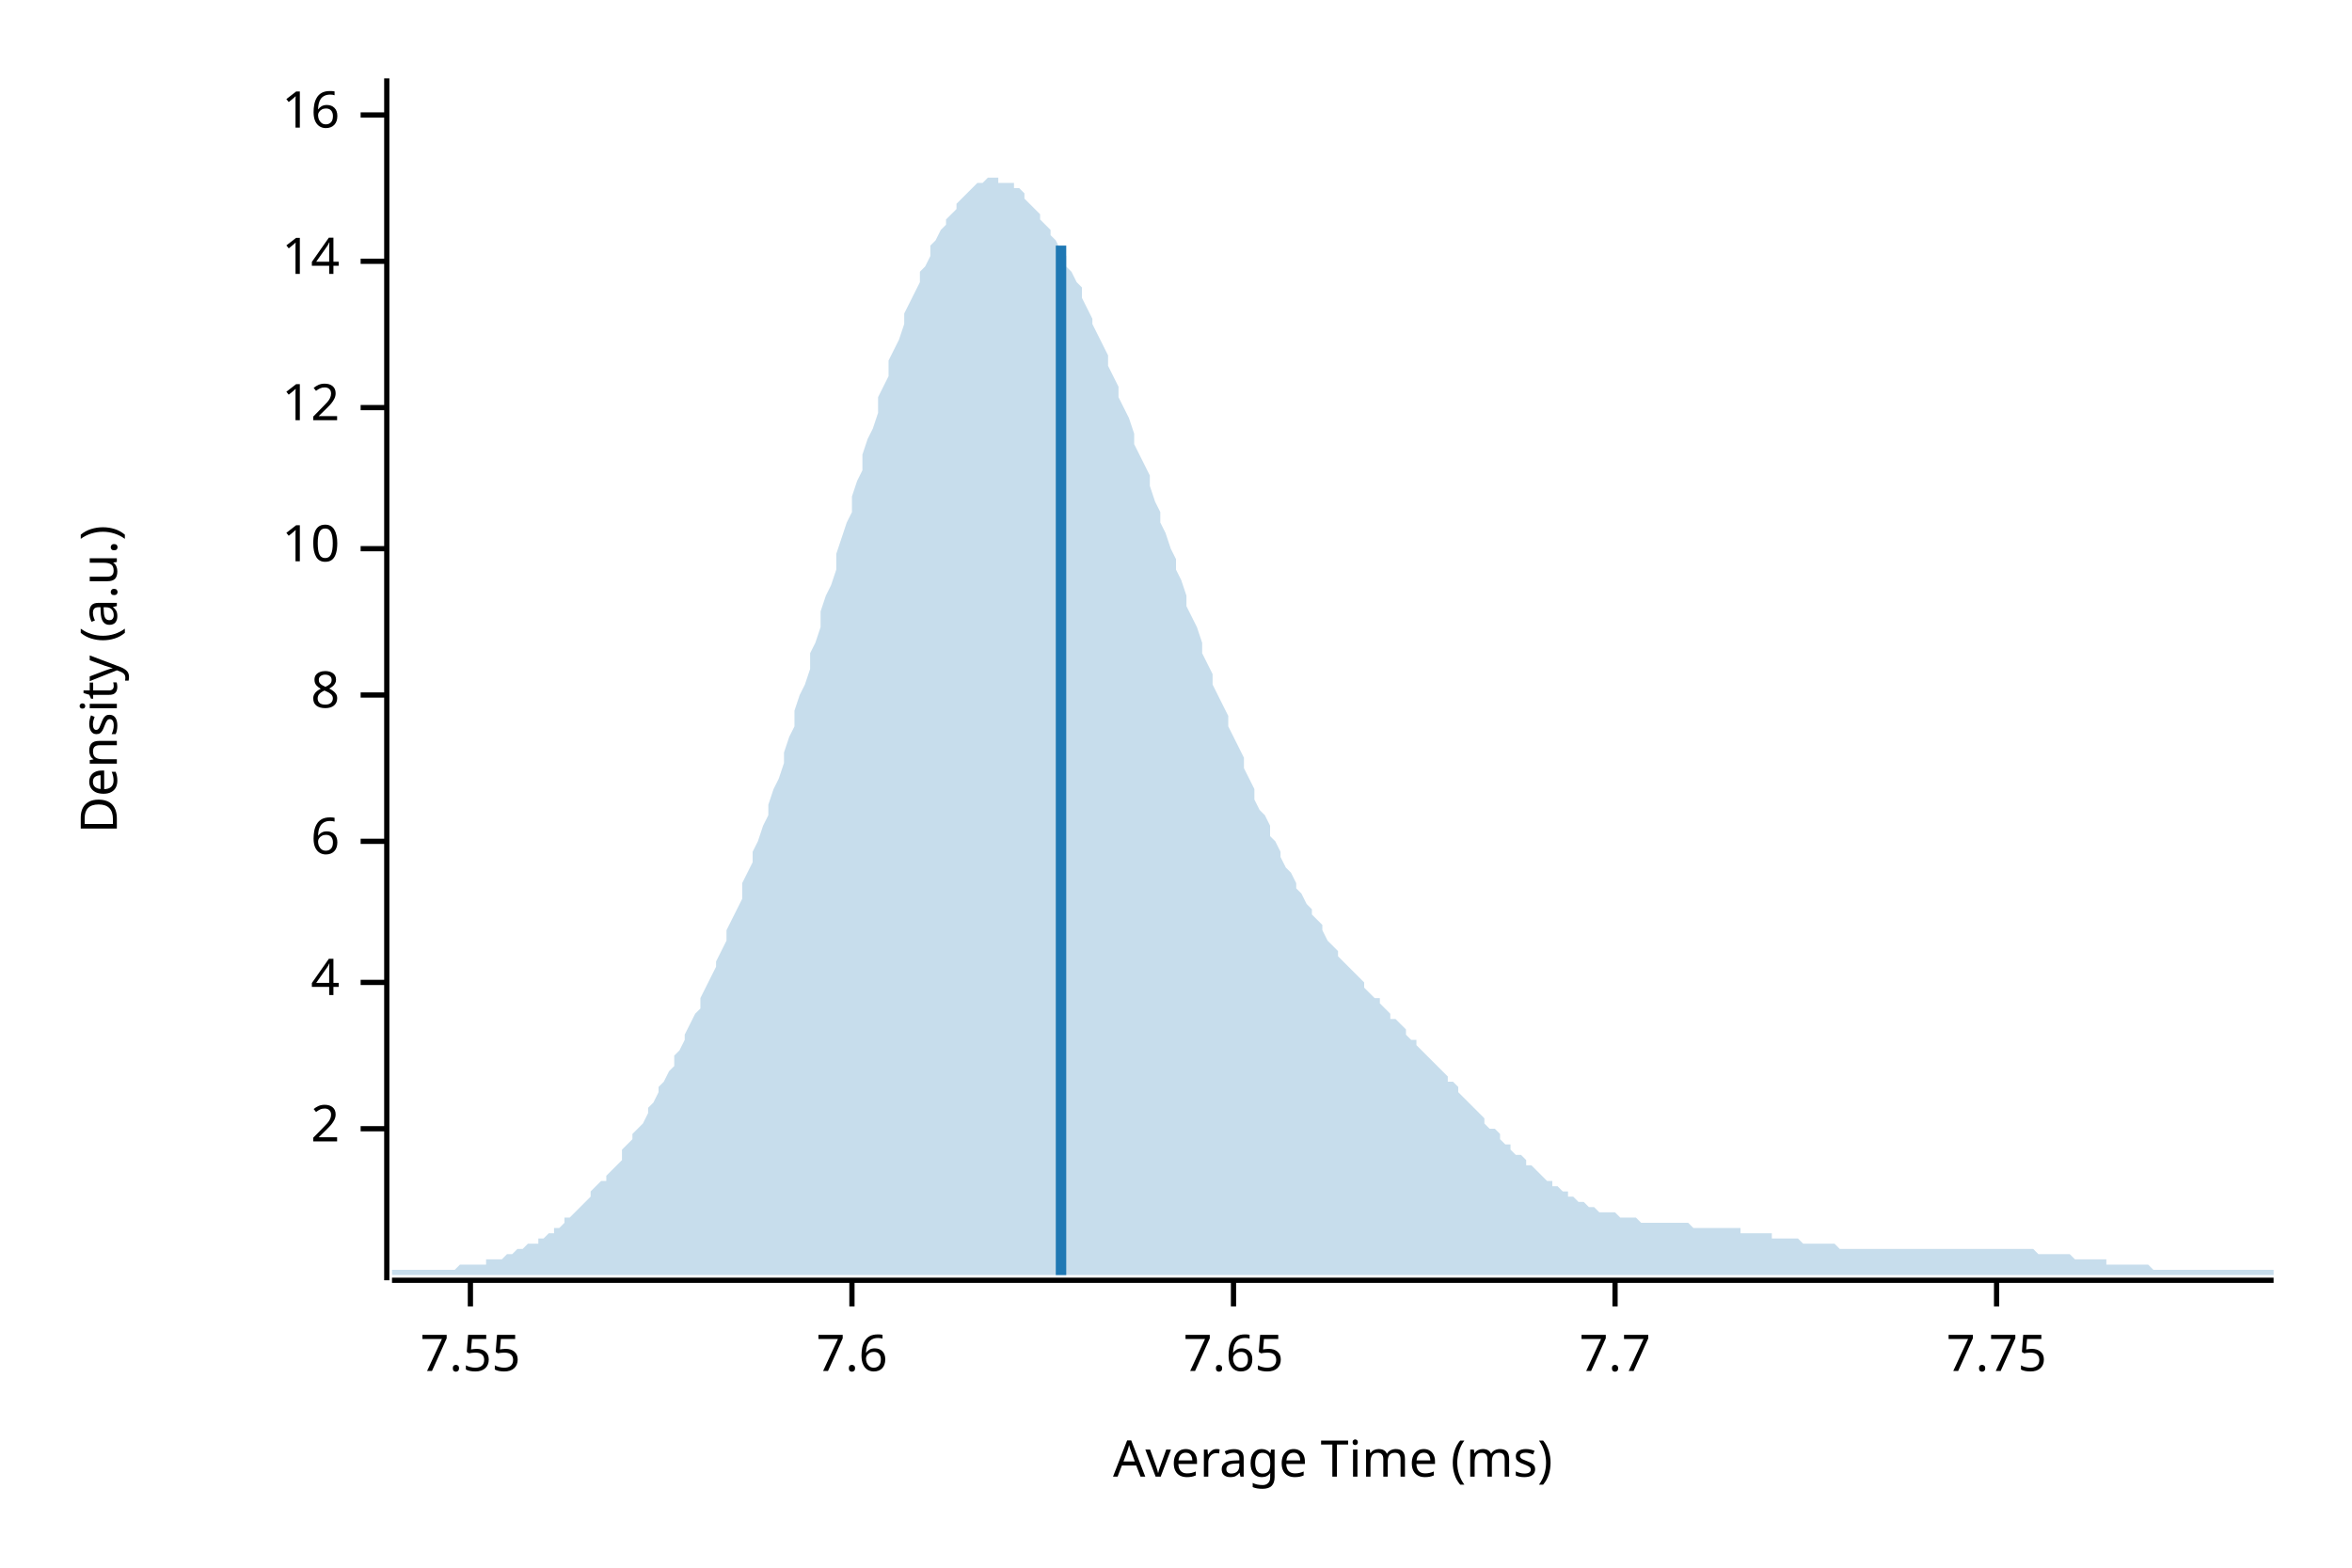
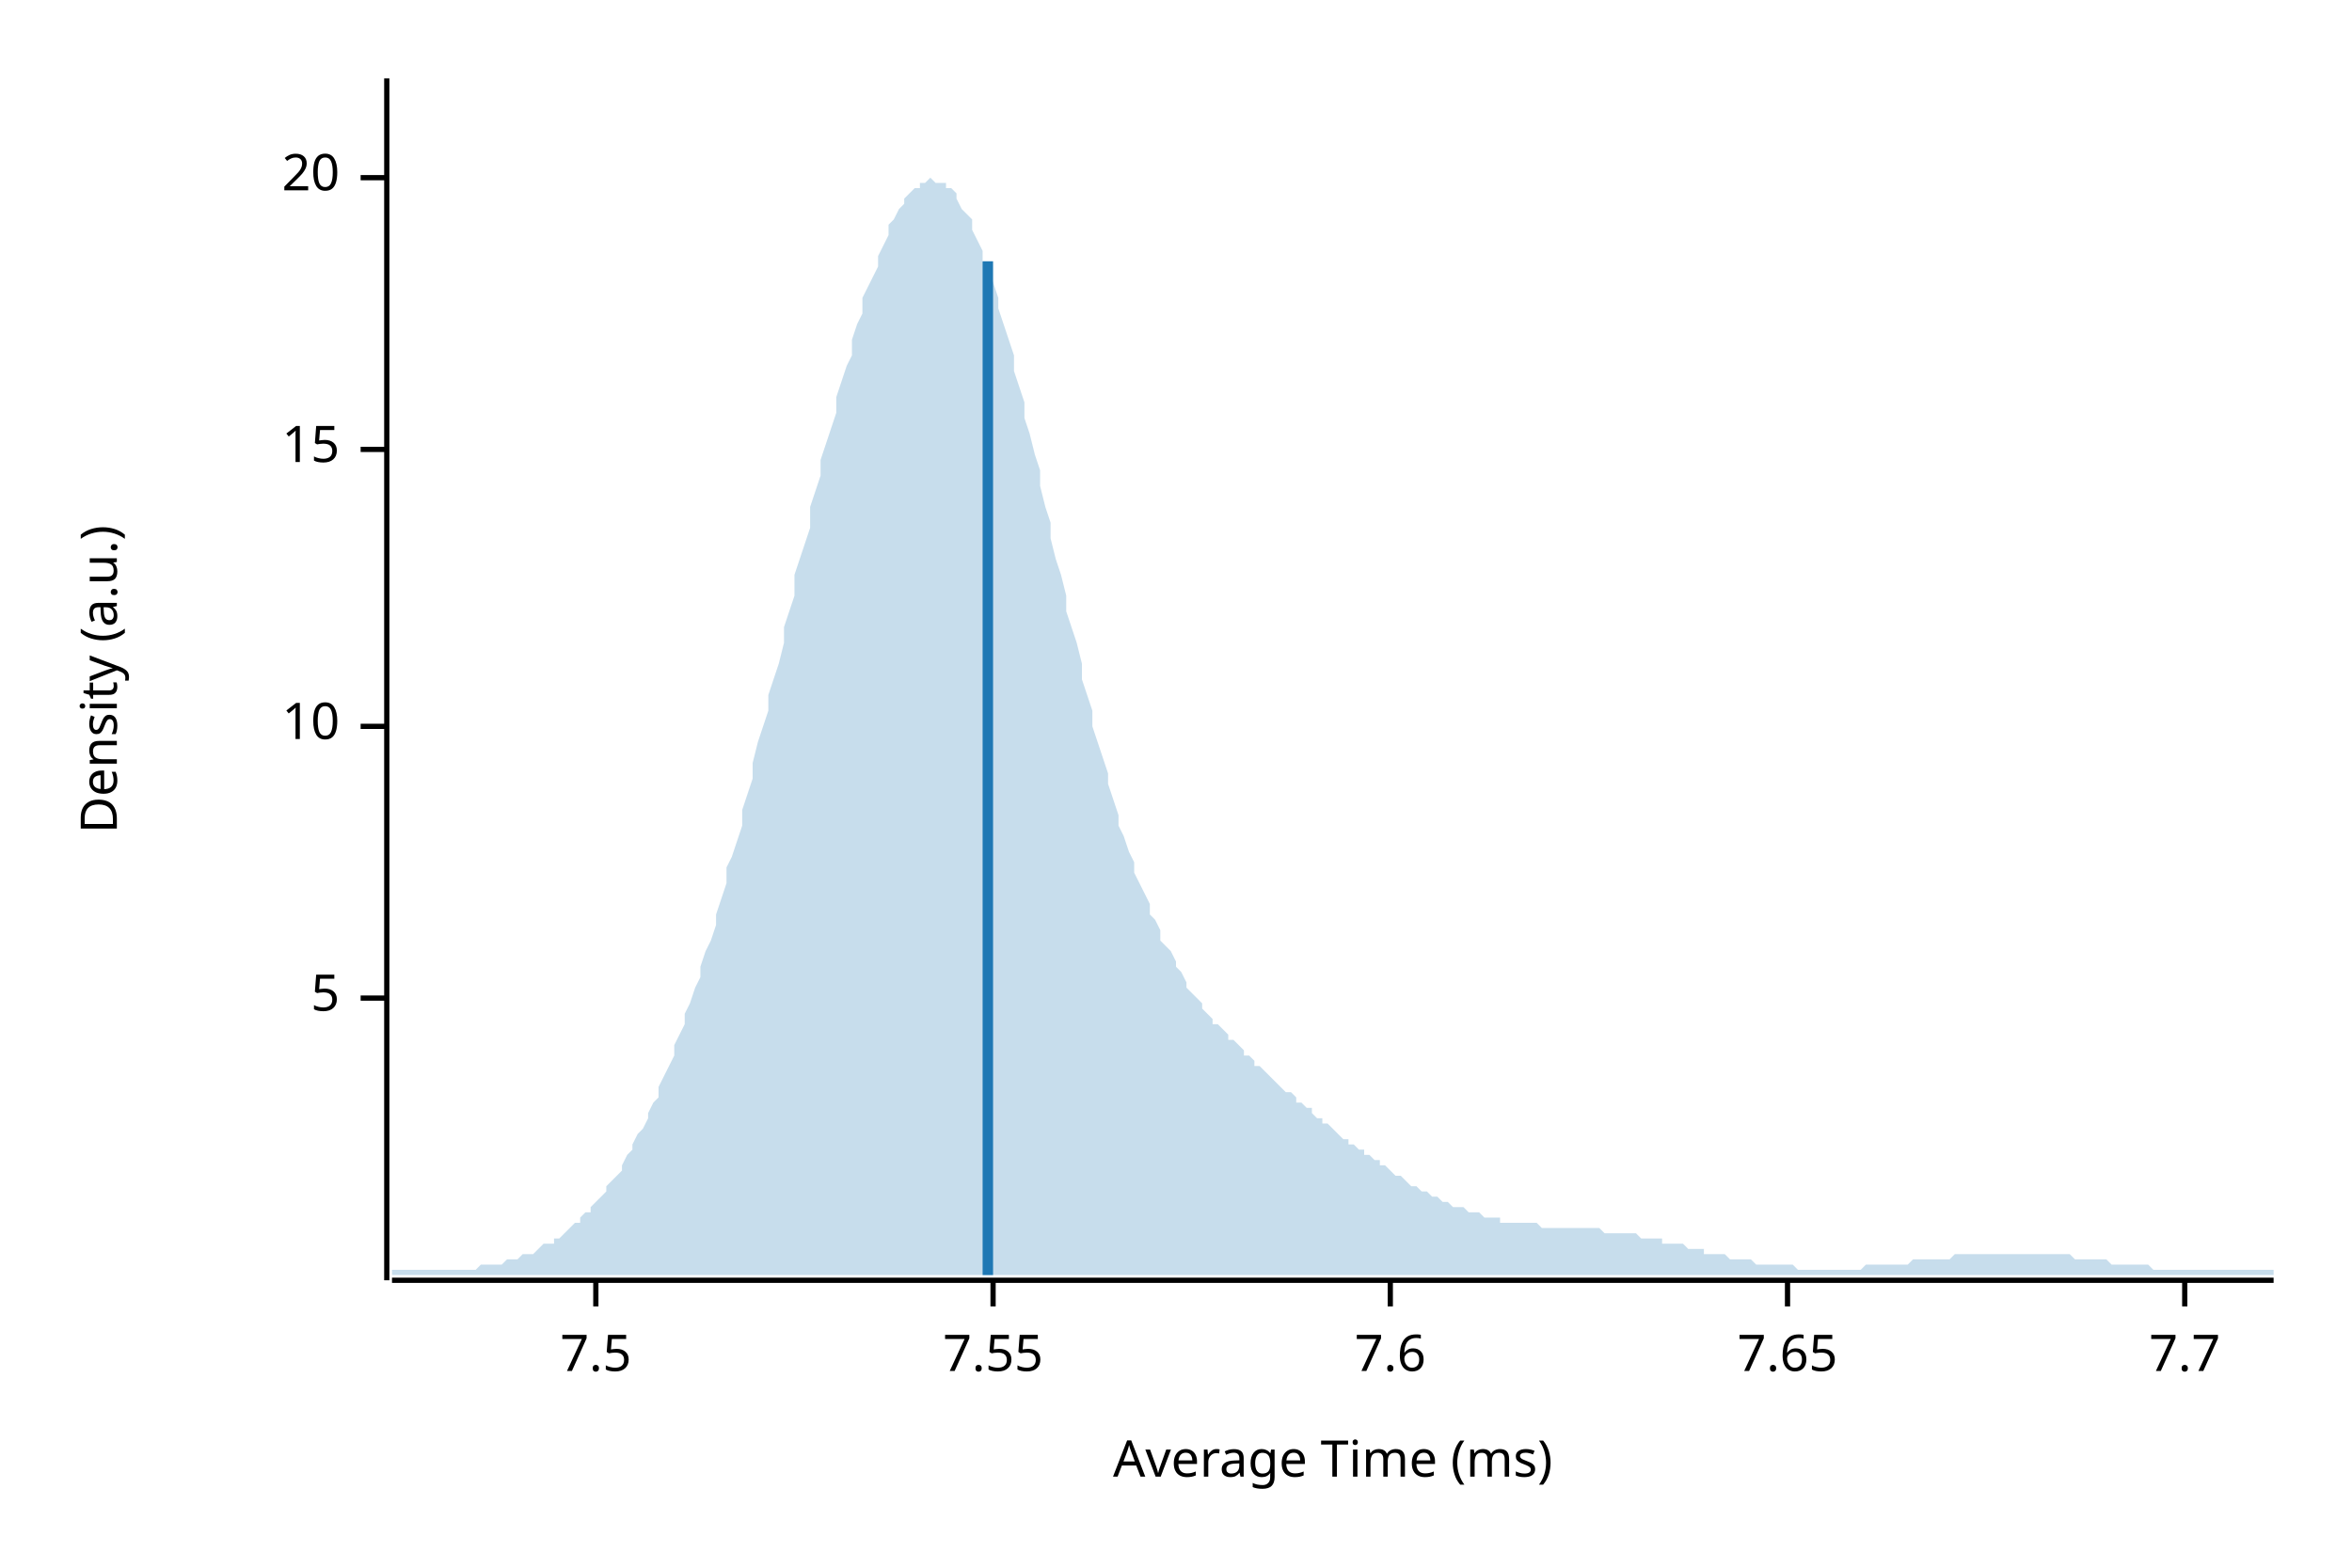
<svg xmlns="http://www.w3.org/2000/svg" width="450" height="300" viewBox="0 0 450 300">
  <text x="15" y="130" dy="0.76em" text-anchor="middle" font-family="sans-serif" font-size="9.677" opacity="1" fill="#000000" transform="rotate(270, 15, 130)">
Density (a.u.)
</text>
  <text x="255" y="285" dy="-0.5ex" text-anchor="middle" font-family="sans-serif" font-size="9.677" opacity="1" fill="#000000">
Average Time (ms)
</text>
  <polyline fill="none" opacity="1" stroke="#000000" stroke-width="1" points="74,15 74,245 " />
-   <text x="65" y="216" dy="0.5ex" text-anchor="end" font-family="sans-serif" font-size="9.677" opacity="1" fill="#000000">
- 2
+   <text x="65" y="191" dy="0.5ex" text-anchor="end" font-family="sans-serif" font-size="9.677" opacity="1" fill="#000000">
+ 5
</text>
-   <polyline fill="none" opacity="1" stroke="#000000" stroke-width="1" points="69,216 74,216 " />
-   <text x="65" y="188" dy="0.5ex" text-anchor="end" font-family="sans-serif" font-size="9.677" opacity="1" fill="#000000">
- 4
- </text>
-   <polyline fill="none" opacity="1" stroke="#000000" stroke-width="1" points="69,188 74,188 " />
-   <text x="65" y="161" dy="0.5ex" text-anchor="end" font-family="sans-serif" font-size="9.677" opacity="1" fill="#000000">
- 6
- </text>
-   <polyline fill="none" opacity="1" stroke="#000000" stroke-width="1" points="69,161 74,161 " />
-   <text x="65" y="133" dy="0.5ex" text-anchor="end" font-family="sans-serif" font-size="9.677" opacity="1" fill="#000000">
- 8
- </text>
-   <polyline fill="none" opacity="1" stroke="#000000" stroke-width="1" points="69,133 74,133 " />
-   <text x="65" y="105" dy="0.5ex" text-anchor="end" font-family="sans-serif" font-size="9.677" opacity="1" fill="#000000">
+   <polyline fill="none" opacity="1" stroke="#000000" stroke-width="1" points="69,191 74,191 " />
+   <text x="65" y="139" dy="0.5ex" text-anchor="end" font-family="sans-serif" font-size="9.677" opacity="1" fill="#000000">
10
</text>
-   <polyline fill="none" opacity="1" stroke="#000000" stroke-width="1" points="69,105 74,105 " />
-   <text x="65" y="78" dy="0.5ex" text-anchor="end" font-family="sans-serif" font-size="9.677" opacity="1" fill="#000000">
- 12
+   <polyline fill="none" opacity="1" stroke="#000000" stroke-width="1" points="69,139 74,139 " />
+   <text x="65" y="86" dy="0.5ex" text-anchor="end" font-family="sans-serif" font-size="9.677" opacity="1" fill="#000000">
+ 15
</text>
-   <polyline fill="none" opacity="1" stroke="#000000" stroke-width="1" points="69,78 74,78 " />
-   <text x="65" y="50" dy="0.5ex" text-anchor="end" font-family="sans-serif" font-size="9.677" opacity="1" fill="#000000">
- 14
+   <polyline fill="none" opacity="1" stroke="#000000" stroke-width="1" points="69,86 74,86 " />
+   <text x="65" y="34" dy="0.5ex" text-anchor="end" font-family="sans-serif" font-size="9.677" opacity="1" fill="#000000">
+ 20
</text>
-   <polyline fill="none" opacity="1" stroke="#000000" stroke-width="1" points="69,50 74,50 " />
-   <text x="65" y="22" dy="0.5ex" text-anchor="end" font-family="sans-serif" font-size="9.677" opacity="1" fill="#000000">
- 16
+   <polyline fill="none" opacity="1" stroke="#000000" stroke-width="1" points="69,34 74,34 " />
+   <polyline fill="none" opacity="1" stroke="#000000" stroke-width="1" points="75,245 435,245 " />
+   <text x="114" y="255" dy="0.76em" text-anchor="middle" font-family="sans-serif" font-size="9.677" opacity="1" fill="#000000">
+ 7.5
</text>
-   <polyline fill="none" opacity="1" stroke="#000000" stroke-width="1" points="69,22 74,22 " />
-   <polyline fill="none" opacity="1" stroke="#000000" stroke-width="1" points="75,245 435,245 " />
-   <text x="90" y="255" dy="0.76em" text-anchor="middle" font-family="sans-serif" font-size="9.677" opacity="1" fill="#000000">
+   <polyline fill="none" opacity="1" stroke="#000000" stroke-width="1" points="114,245 114,250 " />
+   <text x="190" y="255" dy="0.76em" text-anchor="middle" font-family="sans-serif" font-size="9.677" opacity="1" fill="#000000">
7.55
</text>
-   <polyline fill="none" opacity="1" stroke="#000000" stroke-width="1" points="90,245 90,250 " />
-   <text x="163" y="255" dy="0.76em" text-anchor="middle" font-family="sans-serif" font-size="9.677" opacity="1" fill="#000000">
+   <polyline fill="none" opacity="1" stroke="#000000" stroke-width="1" points="190,245 190,250 " />
+   <text x="266" y="255" dy="0.76em" text-anchor="middle" font-family="sans-serif" font-size="9.677" opacity="1" fill="#000000">
7.6
</text>
-   <polyline fill="none" opacity="1" stroke="#000000" stroke-width="1" points="163,245 163,250 " />
-   <text x="236" y="255" dy="0.76em" text-anchor="middle" font-family="sans-serif" font-size="9.677" opacity="1" fill="#000000">
+   <polyline fill="none" opacity="1" stroke="#000000" stroke-width="1" points="266,245 266,250 " />
+   <text x="342" y="255" dy="0.76em" text-anchor="middle" font-family="sans-serif" font-size="9.677" opacity="1" fill="#000000">
7.65
</text>
-   <polyline fill="none" opacity="1" stroke="#000000" stroke-width="1" points="236,245 236,250 " />
-   <text x="309" y="255" dy="0.76em" text-anchor="middle" font-family="sans-serif" font-size="9.677" opacity="1" fill="#000000">
+   <polyline fill="none" opacity="1" stroke="#000000" stroke-width="1" points="342,245 342,250 " />
+   <text x="418" y="255" dy="0.76em" text-anchor="middle" font-family="sans-serif" font-size="9.677" opacity="1" fill="#000000">
7.7
</text>
-   <polyline fill="none" opacity="1" stroke="#000000" stroke-width="1" points="309,245 309,250 " />
-   <text x="382" y="255" dy="0.76em" text-anchor="middle" font-family="sans-serif" font-size="9.677" opacity="1" fill="#000000">
- 7.75
- </text>
-   <polyline fill="none" opacity="1" stroke="#000000" stroke-width="1" points="382,245 382,250 " />
-   <polygon opacity="0.25" fill="#1F78B4" points="75,243 75,243 76,243 77,243 77,243 78,243 79,243 80,243 80,243 81,243 82,243 82,243 83,243 84,243 85,243 85,243 86,243 87,243 87,243 88,242 89,242 90,242 90,242 91,242 92,242 93,242 93,241 94,241 95,241 95,241 96,241 97,240 98,240 98,240 99,239 100,239 100,239 101,238 102,238 103,238 103,237 104,237 105,236 106,236 106,235 107,235 108,234 108,233 109,233 110,232 111,231 111,231 112,230 113,229 113,228 114,227 115,226 116,226 116,225 117,224 118,223 119,222 119,220 120,219 121,218 121,217 122,216 123,215 124,213 124,212 125,211 126,209 126,208 127,207 128,205 129,204 129,202 130,201 131,199 131,198 132,196 133,194 134,193 134,191 135,189 136,187 137,185 137,184 138,182 139,180 139,178 140,176 141,174 142,172 142,169 143,167 144,165 144,163 145,161 146,158 147,156 147,154 148,151 149,149 150,146 150,144 151,141 152,139 152,136 153,133 154,131 155,128 155,125 156,123 157,120 157,117 158,114 159,112 160,109 160,106 161,103 162,100 163,98 163,95 164,92 165,90 165,87 166,84 167,82 168,79 168,76 169,74 170,72 170,69 171,67 172,65 173,62 173,60 174,58 175,56 176,54 176,52 177,51 178,49 178,47 179,46 180,44 181,43 181,42 182,41 183,40 183,39 184,38 185,37 186,36 186,36 187,35 188,35 188,35 189,34 190,34 191,34 191,35 192,35 193,35 194,35 194,36 195,36 196,37 196,38 197,39 198,40 199,41 199,42 200,43 201,44 201,45 202,46 203,48 204,49 204,51 205,52 206,54 207,55 207,57 208,59 209,61 209,62 210,64 211,66 212,68 212,70 213,72 214,74 214,76 215,78 216,80 217,83 217,85 218,87 219,89 220,91 220,93 221,96 222,98 222,100 223,102 224,105 225,107 225,109 226,111 227,114 227,116 228,118 229,120 230,123 230,125 231,127 232,129 232,131 233,133 234,135 235,137 235,139 236,141 237,143 238,145 238,147 239,149 240,151 240,153 241,155 242,156 243,158 243,160 244,161 245,163 245,164 246,166 247,167 248,169 248,170 249,171 250,173 251,174 251,175 252,176 253,177 253,178 254,180 255,181 256,182 256,183 257,184 258,185 258,185 259,186 260,187 261,188 261,189 262,190 263,191 264,191 264,192 265,193 266,194 266,195 267,195 268,196 269,197 269,198 270,199 271,199 271,200 272,201 273,202 274,203 274,203 275,204 276,205 277,206 277,207 278,207 279,208 279,209 280,210 281,211 282,212 282,212 283,213 284,214 284,215 285,216 286,216 287,217 287,218 288,219 289,219 289,220 290,221 291,221 292,222 292,223 293,223 294,224 295,225 295,225 296,226 297,226 297,227 298,227 299,228 300,228 300,229 301,229 302,230 302,230 303,230 304,231 305,231 305,231 306,232 307,232 308,232 308,232 309,232 310,233 310,233 311,233 312,233 313,233 313,233 314,234 315,234 315,234 316,234 317,234 318,234 318,234 319,234 320,234 321,234 321,234 322,234 323,234 323,234 324,235 325,235 326,235 326,235 327,235 328,235 328,235 329,235 330,235 331,235 331,235 332,235 333,235 333,236 334,236 335,236 336,236 336,236 337,236 338,236 339,236 339,237 340,237 341,237 341,237 342,237 343,237 344,237 344,237 345,238 346,238 346,238 347,238 348,238 349,238 349,238 350,238 351,238 352,239 352,239 353,239 354,239 354,239 355,239 356,239 357,239 357,239 358,239 359,239 359,239 360,239 361,239 362,239 362,239 363,239 364,239 365,239 365,239 366,239 367,239 367,239 368,239 369,239 370,239 370,239 371,239 372,239 372,239 373,239 374,239 375,239 375,239 376,239 377,239 378,239 378,239 379,239 380,239 380,239 381,239 382,239 383,239 383,239 384,239 385,239 385,239 386,239 387,239 388,239 388,239 389,239 390,240 390,240 391,240 392,240 393,240 393,240 394,240 395,240 396,240 396,240 397,241 398,241 398,241 399,241 400,241 401,241 401,241 402,241 403,241 403,242 404,242 405,242 406,242 406,242 407,242 408,242 409,242 409,242 410,242 411,242 411,242 412,243 413,243 414,243 414,243 415,243 416,243 416,243 417,243 418,243 419,243 419,243 420,243 421,243 422,243 422,243 423,243 424,243 424,243 425,243 426,243 427,243 427,243 428,243 429,243 429,243 430,243 431,243 432,243 432,243 433,243 434,243 435,243 435,244 75,244 " />
-   <polyline fill="none" opacity="1" stroke="#1F78B4" stroke-width="2" points="203,244 203,47 " />
+   <polyline fill="none" opacity="1" stroke="#000000" stroke-width="1" points="418,245 418,250 " />
+   <polygon opacity="0.25" fill="#1F78B4" points="75,243 75,243 76,243 77,243 77,243 78,243 79,243 80,243 80,243 81,243 82,243 82,243 83,243 84,243 85,243 85,243 86,243 87,243 87,243 88,243 89,243 90,243 90,243 91,243 92,242 93,242 93,242 94,242 95,242 95,242 96,242 97,241 98,241 98,241 99,241 100,240 100,240 101,240 102,240 103,239 103,239 104,238 105,238 106,238 106,237 107,237 108,236 108,236 109,235 110,234 111,234 111,233 112,232 113,232 113,231 114,230 115,229 116,228 116,227 117,226 118,225 119,224 119,223 120,221 121,220 121,219 122,217 123,216 124,214 124,213 125,211 126,210 126,208 127,206 128,204 129,202 129,200 130,198 131,196 131,194 132,192 133,189 134,187 134,185 135,182 136,180 137,177 137,175 138,172 139,169 139,166 140,164 141,161 142,158 142,155 143,152 144,149 144,146 145,142 146,139 147,136 147,133 148,130 149,127 150,123 150,120 151,117 152,114 152,110 153,107 154,104 155,101 155,97 156,94 157,91 157,88 158,85 159,82 160,79 160,76 161,73 162,70 163,68 163,65 164,62 165,60 165,57 166,55 167,53 168,51 168,49 169,47 170,45 170,43 171,42 172,40 173,39 173,38 174,37 175,36 176,36 176,35 177,35 178,34 178,34 179,35 180,35 181,35 181,36 182,36 183,37 183,38 184,40 185,41 186,42 186,44 187,46 188,48 188,50 189,52 190,54 191,57 191,59 192,62 193,65 194,68 194,71 195,74 196,77 196,80 197,83 198,87 199,90 199,93 200,97 201,100 201,103 202,107 203,110 204,114 204,117 205,120 206,123 207,127 207,130 208,133 209,136 209,139 210,142 211,145 212,148 212,150 213,153 214,156 214,158 215,160 216,163 217,165 217,167 218,169 219,171 220,173 220,175 221,176 222,178 222,180 223,181 224,182 225,184 225,185 226,186 227,188 227,189 228,190 229,191 230,192 230,193 231,194 232,195 232,196 233,196 234,197 235,198 235,199 236,199 237,200 238,201 238,202 239,202 240,203 240,204 241,204 242,205 243,206 243,206 244,207 245,208 245,208 246,209 247,209 248,210 248,211 249,211 250,212 251,212 251,213 252,214 253,214 253,215 254,215 255,216 256,217 256,217 257,218 258,218 258,219 259,219 260,220 261,220 261,221 262,221 263,222 264,222 264,223 265,223 266,224 266,224 267,225 268,225 269,226 269,226 270,227 271,227 271,227 272,228 273,228 274,229 274,229 275,229 276,230 277,230 277,230 278,231 279,231 279,231 280,231 281,232 282,232 282,232 283,232 284,233 284,233 285,233 286,233 287,233 287,234 288,234 289,234 289,234 290,234 291,234 292,234 292,234 293,234 294,234 295,235 295,235 296,235 297,235 297,235 298,235 299,235 300,235 300,235 301,235 302,235 302,235 303,235 304,235 305,235 305,235 306,235 307,236 308,236 308,236 309,236 310,236 310,236 311,236 312,236 313,236 313,236 314,237 315,237 315,237 316,237 317,237 318,237 318,238 319,238 320,238 321,238 321,238 322,238 323,239 323,239 324,239 325,239 326,239 326,240 327,240 328,240 328,240 329,240 330,240 331,241 331,241 332,241 333,241 333,241 334,241 335,241 336,242 336,242 337,242 338,242 339,242 339,242 340,242 341,242 341,242 342,242 343,242 344,243 344,243 345,243 346,243 346,243 347,243 348,243 349,243 349,243 350,243 351,243 352,243 352,243 353,243 354,243 354,243 355,243 356,243 357,242 357,242 358,242 359,242 359,242 360,242 361,242 362,242 362,242 363,242 364,242 365,242 365,242 366,241 367,241 367,241 368,241 369,241 370,241 370,241 371,241 372,241 372,241 373,241 374,240 375,240 375,240 376,240 377,240 378,240 378,240 379,240 380,240 380,240 381,240 382,240 383,240 383,240 384,240 385,240 385,240 386,240 387,240 388,240 388,240 389,240 390,240 390,240 391,240 392,240 393,240 393,240 394,240 395,240 396,240 396,240 397,241 398,241 398,241 399,241 400,241 401,241 401,241 402,241 403,241 403,241 404,242 405,242 406,242 406,242 407,242 408,242 409,242 409,242 410,242 411,242 411,242 412,243 413,243 414,243 414,243 415,243 416,243 416,243 417,243 418,243 419,243 419,243 420,243 421,243 422,243 422,243 423,243 424,243 424,243 425,243 426,243 427,243 427,243 428,243 429,243 429,243 430,243 431,243 432,243 432,243 433,243 434,243 435,243 435,244 75,244 " />
+   <polyline fill="none" opacity="1" stroke="#1F78B4" stroke-width="2" points="189,244 189,50 " />
</svg>
